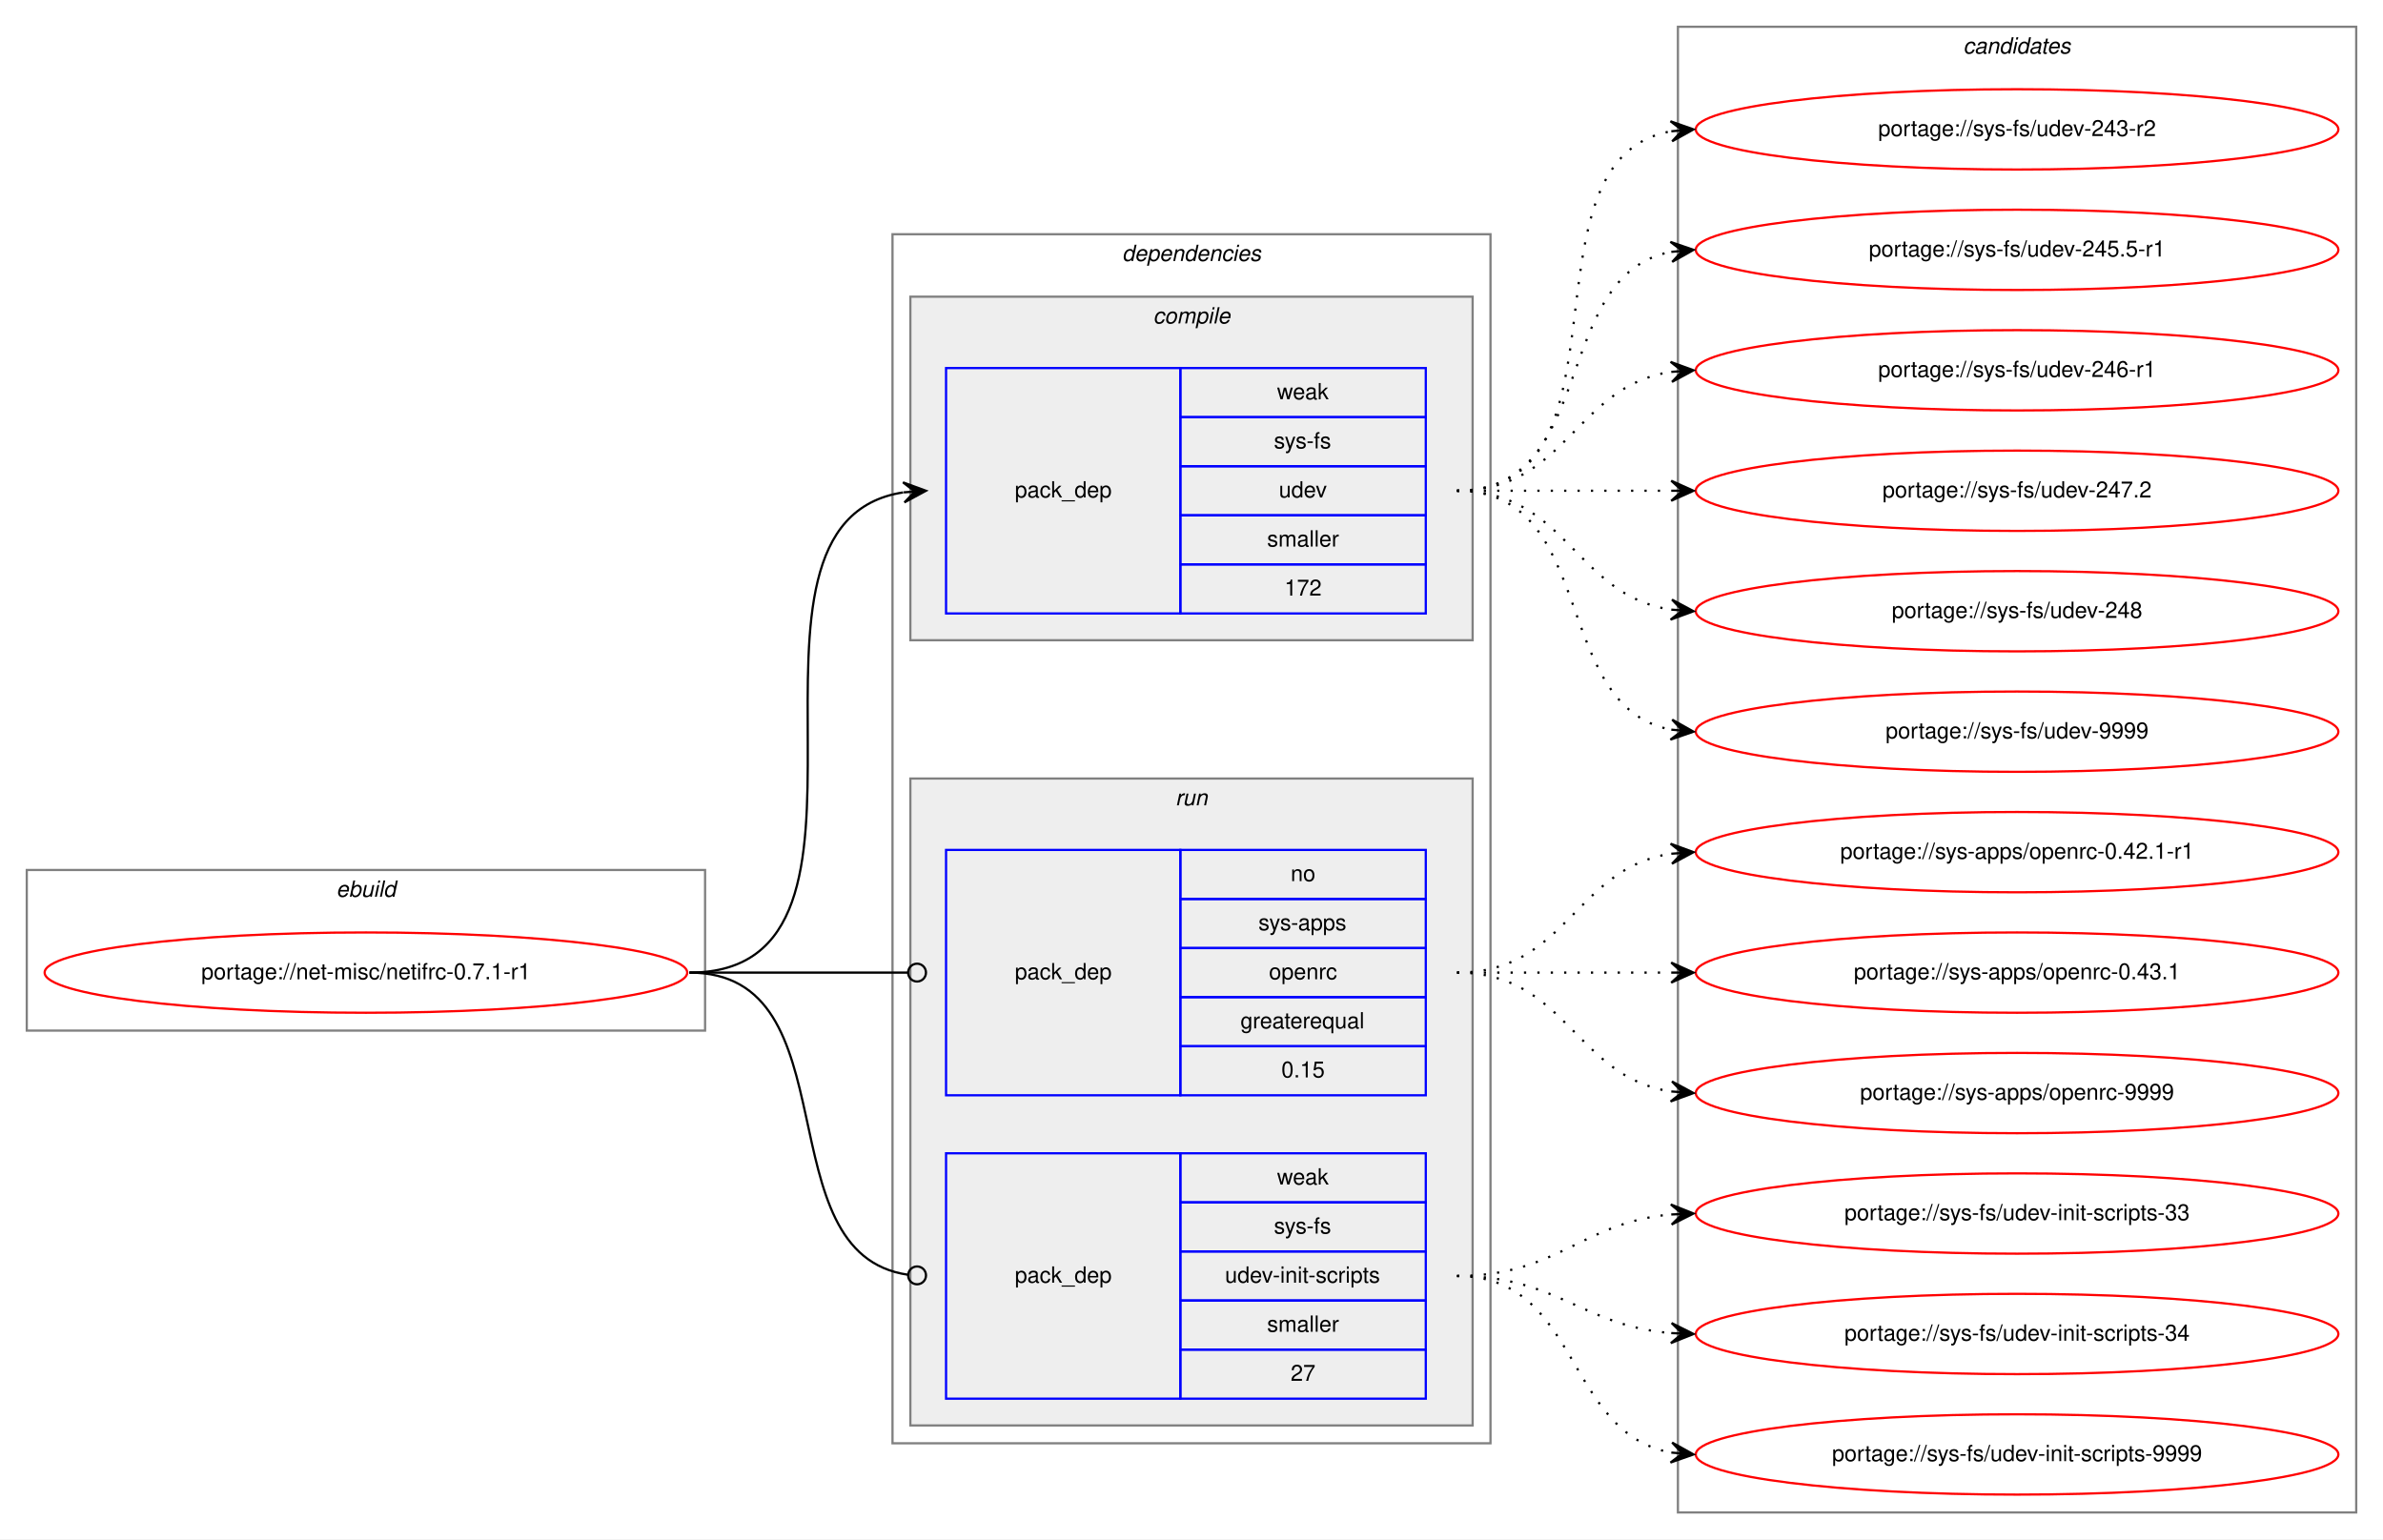
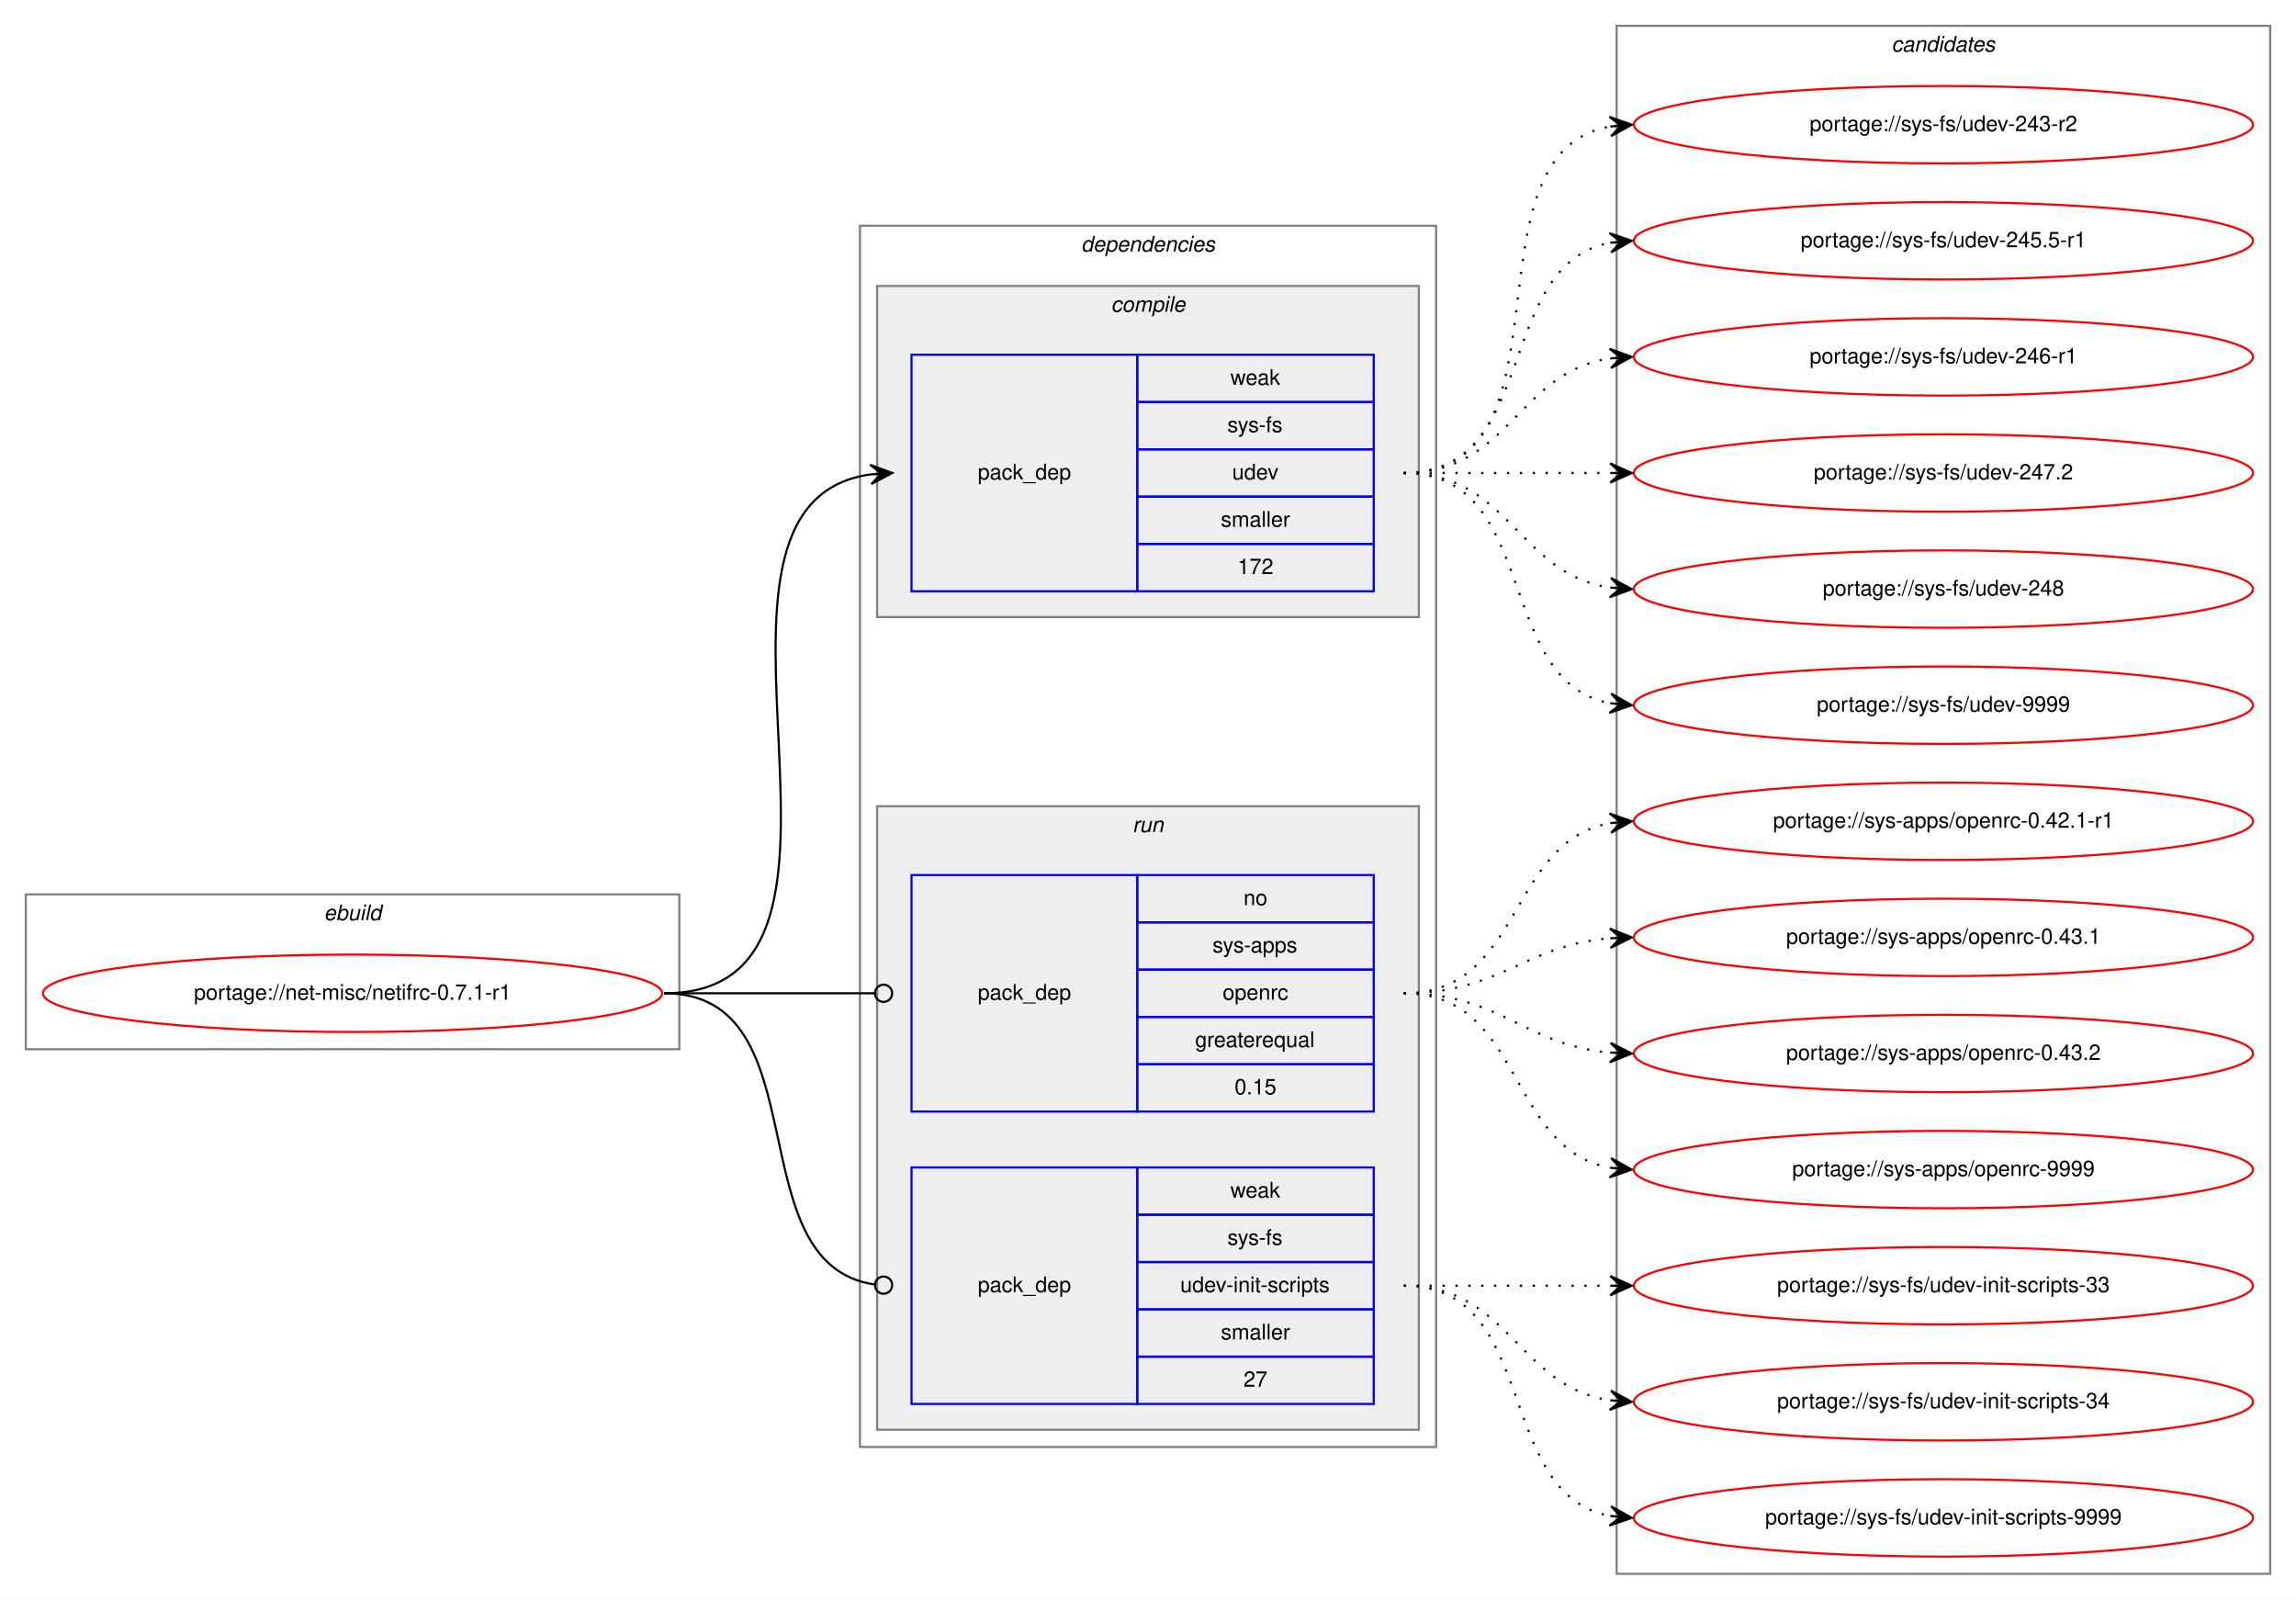
- <svg xmlns="http://www.w3.org/2000/svg" xmlns:xlink="http://www.w3.org/1999/xlink" width="1068pt" height="690pt" viewBox="0.00 0.00 1068.00 690.00">
-   <g id="graph0" class="graph" transform="scale(1 1) rotate(0) translate(4 686)">
-     <polygon fill="white" stroke="transparent" points="-4,4 -4,-686 1064,-686 1064,4 -4,4" />
+ <svg xmlns="http://www.w3.org/2000/svg" xmlns:xlink="http://www.w3.org/1999/xlink" width="1068pt" height="744pt" viewBox="0.00 0.00 1068.00 744.00">
+   <g id="graph0" class="graph" transform="scale(1 1) rotate(0) translate(4 740)">
+     <polygon fill="white" stroke="transparent" points="-4,4 -4,-740 1064,-740 1064,4 -4,4" />
    <g id="clust1" class="cluster">
-       <polygon fill="none" stroke="gray" points="8,-224 8,-296 312,-296 312,-224 8,-224" />
-       <text text-anchor="start" x="146.66" y="-284" font-family="Helvetica,sans-Serif" font-style="italic" font-size="10.00">ebuild</text>
+       <polygon fill="none" stroke="gray" points="8,-252 8,-324 312,-324 312,-252 8,-252" />
+       <text text-anchor="start" x="146.66" y="-312" font-family="Helvetica,sans-Serif" font-style="italic" font-size="10.00">ebuild</text>
    </g>
    <g id="clust2" class="cluster">
-       <polygon fill="none" stroke="gray" points="396,-39 396,-581 664,-581 664,-39 396,-39" />
-       <text text-anchor="start" x="498.88" y="-569" font-family="Helvetica,sans-Serif" font-style="italic" font-size="10.00">dependencies</text>
+       <polygon fill="none" stroke="gray" points="396,-67 396,-635 664,-635 664,-67 396,-67" />
+       <text text-anchor="start" x="498.88" y="-623" font-family="Helvetica,sans-Serif" font-style="italic" font-size="10.00">dependencies</text>
    </g>
    <g id="clust3" class="cluster">
-       <polygon fill="#eeeeee" stroke="gray" points="404,-399 404,-553 656,-553 656,-399 404,-399" />
-       <text text-anchor="start" x="512.78" y="-541" font-family="Helvetica,sans-Serif" font-style="italic" font-size="10.00">compile</text>
+       <polygon fill="#eeeeee" stroke="gray" points="404,-453 404,-607 656,-607 656,-453 404,-453" />
+       <text text-anchor="start" x="512.78" y="-595" font-family="Helvetica,sans-Serif" font-style="italic" font-size="10.00">compile</text>
    </g>
    <g id="clust6" class="cluster">
-       <polygon fill="#eeeeee" stroke="gray" points="404,-47 404,-337 656,-337 656,-47 404,-47" />
-       <text text-anchor="start" x="522.78" y="-325" font-family="Helvetica,sans-Serif" font-style="italic" font-size="10.00">run</text>
+       <polygon fill="#eeeeee" stroke="gray" points="404,-75 404,-365 656,-365 656,-75 404,-75" />
+       <text text-anchor="start" x="522.78" y="-353" font-family="Helvetica,sans-Serif" font-style="italic" font-size="10.00">run</text>
    </g>
    <g id="clust9" class="cluster">
-       <polygon fill="none" stroke="gray" points="748,-8 748,-674 1052,-674 1052,-8 748,-8" />
-       <text text-anchor="start" x="875.82" y="-662" font-family="Helvetica,sans-Serif" font-style="italic" font-size="10.00">candidates</text>
+       <polygon fill="none" stroke="gray" points="748,-8 748,-728 1052,-728 1052,-8 748,-8" />
+       <text text-anchor="start" x="875.82" y="-716" font-family="Helvetica,sans-Serif" font-style="italic" font-size="10.00">candidates</text>
    </g>
    <g id="node1" class="node">
      <g id="a_node1">
        <a xlink:href="../net-misc/netifrc-0.7.1-r1.svg" xlink:title="portage://net-misc/netifrc-0.7.1-r1">
-           <ellipse fill="none" stroke="red" cx="160" cy="-250" rx="144" ry="18" />
-           <text text-anchor="middle" x="160" y="-247" font-family="Helvetica,sans-Serif" font-size="10.00">portage://net-misc/netifrc-0.7.1-r1</text>
+           <ellipse fill="none" stroke="red" cx="160" cy="-278" rx="144" ry="18" />
+           <text text-anchor="middle" x="160" y="-275" font-family="Helvetica,sans-Serif" font-size="10.00">portage://net-misc/netifrc-0.7.1-r1</text>
        </a>
      </g>
    </g>
    <g id="node2" class="node">
-       <polygon fill="none" stroke="blue" points="420,-411 420,-521 525,-521 525,-411 420,-411" />
-       <text text-anchor="start" x="450.82" y="-463" font-family="Helvetica,sans-Serif" font-size="10.00">pack_dep</text>
-       <polygon fill="none" stroke="blue" points="525,-499 525,-521 635,-521 635,-499 525,-499" />
-       <text text-anchor="start" x="568.33" y="-507" font-family="Helvetica,sans-Serif" font-size="10.00">weak</text>
-       <polygon fill="none" stroke="blue" points="525,-477 525,-499 635,-499 635,-477 525,-477" />
-       <text text-anchor="start" x="566.95" y="-485" font-family="Helvetica,sans-Serif" font-size="10.00">sys-fs</text>
-       <polygon fill="none" stroke="blue" points="525,-455 525,-477 635,-477 635,-455 525,-455" />
-       <text text-anchor="start" x="569.16" y="-463" font-family="Helvetica,sans-Serif" font-size="10.00">udev</text>
-       <polygon fill="none" stroke="blue" points="525,-433 525,-455 635,-455 635,-433 525,-433" />
-       <text text-anchor="start" x="563.89" y="-441" font-family="Helvetica,sans-Serif" font-size="10.00">smaller</text>
-       <polygon fill="none" stroke="blue" points="525,-411 525,-433 635,-433 635,-411 525,-411" />
-       <text text-anchor="start" x="571.66" y="-419" font-family="Helvetica,sans-Serif" font-size="10.00">172</text>
+       <polygon fill="none" stroke="blue" points="420,-465 420,-575 525,-575 525,-465 420,-465" />
+       <text text-anchor="start" x="450.82" y="-517" font-family="Helvetica,sans-Serif" font-size="10.00">pack_dep</text>
+       <polygon fill="none" stroke="blue" points="525,-553 525,-575 635,-575 635,-553 525,-553" />
+       <text text-anchor="start" x="568.33" y="-561" font-family="Helvetica,sans-Serif" font-size="10.00">weak</text>
+       <polygon fill="none" stroke="blue" points="525,-531 525,-553 635,-553 635,-531 525,-531" />
+       <text text-anchor="start" x="566.95" y="-539" font-family="Helvetica,sans-Serif" font-size="10.00">sys-fs</text>
+       <polygon fill="none" stroke="blue" points="525,-509 525,-531 635,-531 635,-509 525,-509" />
+       <text text-anchor="start" x="569.16" y="-517" font-family="Helvetica,sans-Serif" font-size="10.00">udev</text>
+       <polygon fill="none" stroke="blue" points="525,-487 525,-509 635,-509 635,-487 525,-487" />
+       <text text-anchor="start" x="563.89" y="-495" font-family="Helvetica,sans-Serif" font-size="10.00">smaller</text>
+       <polygon fill="none" stroke="blue" points="525,-465 525,-487 635,-487 635,-465 525,-465" />
+       <text text-anchor="start" x="571.66" y="-473" font-family="Helvetica,sans-Serif" font-size="10.00">172</text>
    </g>
    <g id="edge1" class="edge">
-       <path fill="none" stroke="black" d="M305,-250C408.28,-250 311.19,-451.49 400.77,-465.26" />
-       <polygon fill="black" stroke="black" points="411,-466 400.7,-469.77 406.01,-465.64 401.03,-465.28 401.03,-465.28 401.03,-465.28 406.01,-465.64 401.35,-460.79 411,-466 411,-466" />
+       <path fill="none" stroke="black" d="M305,-278C418.87,-278 301.15,-505.57 401,-519.35" />
+       <polygon fill="black" stroke="black" points="411,-520 400.73,-523.84 406.01,-519.67 401.02,-519.35 401.02,-519.35 401.02,-519.35 406.01,-519.67 401.31,-514.86 411,-520 411,-520" />
    </g>
    <g id="node3" class="node">
-       <polygon fill="none" stroke="blue" points="420,-195 420,-305 525,-305 525,-195 420,-195" />
-       <text text-anchor="start" x="450.82" y="-247" font-family="Helvetica,sans-Serif" font-size="10.00">pack_dep</text>
-       <polygon fill="none" stroke="blue" points="525,-283 525,-305 635,-305 635,-283 525,-283" />
-       <text text-anchor="start" x="574.44" y="-291" font-family="Helvetica,sans-Serif" font-size="10.00">no</text>
-       <polygon fill="none" stroke="blue" points="525,-261 525,-283 635,-283 635,-261 525,-261" />
-       <text text-anchor="start" x="560" y="-269" font-family="Helvetica,sans-Serif" font-size="10.00">sys-apps</text>
-       <polygon fill="none" stroke="blue" points="525,-239 525,-261 635,-261 635,-239 525,-239" />
-       <text text-anchor="start" x="564.72" y="-247" font-family="Helvetica,sans-Serif" font-size="10.00">openrc</text>
-       <polygon fill="none" stroke="blue" points="525,-217 525,-239 635,-239 635,-217 525,-217" />
-       <text text-anchor="start" x="551.94" y="-225" font-family="Helvetica,sans-Serif" font-size="10.00">greaterequal</text>
-       <polygon fill="none" stroke="blue" points="525,-195 525,-217 635,-217 635,-195 525,-195" />
-       <text text-anchor="start" x="570.27" y="-203" font-family="Helvetica,sans-Serif" font-size="10.00">0.15</text>
+       <polygon fill="none" stroke="blue" points="420,-223 420,-333 525,-333 525,-223 420,-223" />
+       <text text-anchor="start" x="450.82" y="-275" font-family="Helvetica,sans-Serif" font-size="10.00">pack_dep</text>
+       <polygon fill="none" stroke="blue" points="525,-311 525,-333 635,-333 635,-311 525,-311" />
+       <text text-anchor="start" x="574.44" y="-319" font-family="Helvetica,sans-Serif" font-size="10.00">no</text>
+       <polygon fill="none" stroke="blue" points="525,-289 525,-311 635,-311 635,-289 525,-289" />
+       <text text-anchor="start" x="560" y="-297" font-family="Helvetica,sans-Serif" font-size="10.00">sys-apps</text>
+       <polygon fill="none" stroke="blue" points="525,-267 525,-289 635,-289 635,-267 525,-267" />
+       <text text-anchor="start" x="564.72" y="-275" font-family="Helvetica,sans-Serif" font-size="10.00">openrc</text>
+       <polygon fill="none" stroke="blue" points="525,-245 525,-267 635,-267 635,-245 525,-245" />
+       <text text-anchor="start" x="551.94" y="-253" font-family="Helvetica,sans-Serif" font-size="10.00">greaterequal</text>
+       <polygon fill="none" stroke="blue" points="525,-223 525,-245 635,-245 635,-223 525,-223" />
+       <text text-anchor="start" x="570.27" y="-231" font-family="Helvetica,sans-Serif" font-size="10.00">0.15</text>
    </g>
    <g id="edge2" class="edge">
-       <path fill="none" stroke="black" d="M305,-250C349.26,-250 362.33,-250 402.82,-250" />
-       <ellipse fill="none" stroke="black" cx="407" cy="-250" rx="4" ry="4" />
+       <path fill="none" stroke="black" d="M305,-278C349.26,-278 362.33,-278 402.82,-278" />
+       <ellipse fill="none" stroke="black" cx="407" cy="-278" rx="4" ry="4" />
    </g>
    <g id="node4" class="node">
-       <polygon fill="none" stroke="blue" points="420,-59 420,-169 525,-169 525,-59 420,-59" />
-       <text text-anchor="start" x="450.82" y="-111" font-family="Helvetica,sans-Serif" font-size="10.00">pack_dep</text>
-       <polygon fill="none" stroke="blue" points="525,-147 525,-169 635,-169 635,-147 525,-147" />
-       <text text-anchor="start" x="568.33" y="-155" font-family="Helvetica,sans-Serif" font-size="10.00">weak</text>
-       <polygon fill="none" stroke="blue" points="525,-125 525,-147 635,-147 635,-125 525,-125" />
-       <text text-anchor="start" x="566.95" y="-133" font-family="Helvetica,sans-Serif" font-size="10.00">sys-fs</text>
-       <polygon fill="none" stroke="blue" points="525,-103 525,-125 635,-125 635,-103 525,-103" />
-       <text text-anchor="start" x="545" y="-111" font-family="Helvetica,sans-Serif" font-size="10.00">udev-init-scripts</text>
-       <polygon fill="none" stroke="blue" points="525,-81 525,-103 635,-103 635,-81 525,-81" />
-       <text text-anchor="start" x="563.89" y="-89" font-family="Helvetica,sans-Serif" font-size="10.00">smaller</text>
-       <polygon fill="none" stroke="blue" points="525,-59 525,-81 635,-81 635,-59 525,-59" />
-       <text text-anchor="start" x="574.44" y="-67" font-family="Helvetica,sans-Serif" font-size="10.00">27</text>
+       <polygon fill="none" stroke="blue" points="420,-87 420,-197 525,-197 525,-87 420,-87" />
+       <text text-anchor="start" x="450.82" y="-139" font-family="Helvetica,sans-Serif" font-size="10.00">pack_dep</text>
+       <polygon fill="none" stroke="blue" points="525,-175 525,-197 635,-197 635,-175 525,-175" />
+       <text text-anchor="start" x="568.33" y="-183" font-family="Helvetica,sans-Serif" font-size="10.00">weak</text>
+       <polygon fill="none" stroke="blue" points="525,-153 525,-175 635,-175 635,-153 525,-153" />
+       <text text-anchor="start" x="566.95" y="-161" font-family="Helvetica,sans-Serif" font-size="10.00">sys-fs</text>
+       <polygon fill="none" stroke="blue" points="525,-131 525,-153 635,-153 635,-131 525,-131" />
+       <text text-anchor="start" x="545" y="-139" font-family="Helvetica,sans-Serif" font-size="10.00">udev-init-scripts</text>
+       <polygon fill="none" stroke="blue" points="525,-109 525,-131 635,-131 635,-109 525,-109" />
+       <text text-anchor="start" x="563.89" y="-117" font-family="Helvetica,sans-Serif" font-size="10.00">smaller</text>
+       <polygon fill="none" stroke="blue" points="525,-87 525,-109 635,-109 635,-87 525,-87" />
+       <text text-anchor="start" x="574.44" y="-95" font-family="Helvetica,sans-Serif" font-size="10.00">27</text>
    </g>
    <g id="edge3" class="edge">
-       <path fill="none" stroke="black" d="M305,-250C378.79,-250 337.7,-123.91 402.97,-114.55" />
-       <ellipse fill="none" stroke="black" cx="407.01" cy="-114.27" rx="4" ry="4" />
+       <path fill="none" stroke="black" d="M305,-278C378.79,-278 337.7,-151.91 402.97,-142.55" />
+       <ellipse fill="none" stroke="black" cx="407.01" cy="-142.27" rx="4" ry="4" />
    </g>
    <g id="node5" class="node">
      <g id="a_node5">
        <a xlink:href="../sys-fs/udev-243-r2.svg" xlink:title="portage://sys-fs/udev-243-r2">
-           <ellipse fill="none" stroke="red" cx="900" cy="-628" rx="144" ry="18" />
-           <text text-anchor="middle" x="900" y="-625" font-family="Helvetica,sans-Serif" font-size="10.00">portage://sys-fs/udev-243-r2</text>
+           <ellipse fill="none" stroke="red" cx="900" cy="-682" rx="144" ry="18" />
+           <text text-anchor="middle" x="900" y="-679" font-family="Helvetica,sans-Serif" font-size="10.00">portage://sys-fs/udev-243-r2</text>
        </a>
      </g>
    </g>
    <g id="edge4" class="edge">
-       <path fill="none" stroke="black" stroke-dasharray="1,5" d="M649,-466C731.35,-466 674.36,-614.38 744.73,-627.13" />
-       <polygon fill="black" stroke="black" points="755,-628 744.66,-631.64 750.02,-627.58 745.04,-627.15 745.04,-627.15 745.04,-627.15 750.02,-627.58 745.42,-622.67 755,-628 755,-628" />
+       <path fill="none" stroke="black" stroke-dasharray="1,5" d="M649,-520C731.35,-520 674.36,-668.38 744.73,-681.13" />
+       <polygon fill="black" stroke="black" points="755,-682 744.66,-685.64 750.02,-681.58 745.04,-681.15 745.04,-681.15 745.04,-681.15 750.02,-681.58 745.42,-676.67 755,-682 755,-682" />
    </g>
    <g id="node6" class="node">
      <g id="a_node6">
        <a xlink:href="../sys-fs/udev-245.5-r1.svg" xlink:title="portage://sys-fs/udev-245.5-r1">
-           <ellipse fill="none" stroke="red" cx="900" cy="-574" rx="144" ry="18" />
-           <text text-anchor="middle" x="900" y="-571" font-family="Helvetica,sans-Serif" font-size="10.00">portage://sys-fs/udev-245.5-r1</text>
+           <ellipse fill="none" stroke="red" cx="900" cy="-628" rx="144" ry="18" />
+           <text text-anchor="middle" x="900" y="-625" font-family="Helvetica,sans-Serif" font-size="10.00">portage://sys-fs/udev-245.5-r1</text>
        </a>
      </g>
    </g>
    <g id="edge5" class="edge">
-       <path fill="none" stroke="black" stroke-dasharray="1,5" d="M649,-466C712.58,-466 690.58,-562.51 744.79,-573.07" />
-       <polygon fill="black" stroke="black" points="755,-574 744.63,-577.57 750.02,-573.54 745.04,-573.09 745.04,-573.09 745.04,-573.09 750.02,-573.54 745.45,-568.61 755,-574 755,-574" />
+       <path fill="none" stroke="black" stroke-dasharray="1,5" d="M649,-520C712.58,-520 690.58,-616.51 744.79,-627.07" />
+       <polygon fill="black" stroke="black" points="755,-628 744.63,-631.57 750.02,-627.54 745.04,-627.09 745.04,-627.09 745.04,-627.09 750.02,-627.54 745.45,-622.61 755,-628 755,-628" />
    </g>
    <g id="node7" class="node">
      <g id="a_node7">
        <a xlink:href="../sys-fs/udev-246-r1.svg" xlink:title="portage://sys-fs/udev-246-r1">
-           <ellipse fill="none" stroke="red" cx="900" cy="-520" rx="144" ry="18" />
-           <text text-anchor="middle" x="900" y="-517" font-family="Helvetica,sans-Serif" font-size="10.00">portage://sys-fs/udev-246-r1</text>
+           <ellipse fill="none" stroke="red" cx="900" cy="-574" rx="144" ry="18" />
+           <text text-anchor="middle" x="900" y="-571" font-family="Helvetica,sans-Serif" font-size="10.00">portage://sys-fs/udev-246-r1</text>
        </a>
      </g>
    </g>
    <g id="edge6" class="edge">
-       <path fill="none" stroke="black" stroke-dasharray="1,5" d="M649,-466C698.26,-466 701.85,-512.87 744.86,-519.28" />
-       <polygon fill="black" stroke="black" points="755,-520 744.71,-523.78 750.01,-519.64 745.03,-519.29 745.03,-519.29 745.03,-519.29 750.01,-519.64 745.35,-514.8 755,-520 755,-520" />
+       <path fill="none" stroke="black" stroke-dasharray="1,5" d="M649,-520C698.26,-520 701.85,-566.87 744.86,-573.28" />
+       <polygon fill="black" stroke="black" points="755,-574 744.71,-577.78 750.01,-573.64 745.03,-573.29 745.03,-573.29 745.03,-573.29 750.01,-573.64 745.35,-568.8 755,-574 755,-574" />
    </g>
    <g id="node8" class="node">
      <g id="a_node8">
        <a xlink:href="../sys-fs/udev-247.2.svg" xlink:title="portage://sys-fs/udev-247.2">
-           <ellipse fill="none" stroke="red" cx="900" cy="-466" rx="144" ry="18" />
-           <text text-anchor="middle" x="900" y="-463" font-family="Helvetica,sans-Serif" font-size="10.00">portage://sys-fs/udev-247.2</text>
+           <ellipse fill="none" stroke="red" cx="900" cy="-520" rx="144" ry="18" />
+           <text text-anchor="middle" x="900" y="-517" font-family="Helvetica,sans-Serif" font-size="10.00">portage://sys-fs/udev-247.2</text>
        </a>
      </g>
    </g>
    <g id="edge7" class="edge">
-       <path fill="none" stroke="black" stroke-dasharray="1,5" d="M649,-466C692.43,-466 705.83,-466 744.57,-466" />
-       <polygon fill="black" stroke="black" points="755,-466 745,-470.5 750,-466 745,-466 745,-466 745,-466 750,-466 745,-461.5 755,-466 755,-466" />
+       <path fill="none" stroke="black" stroke-dasharray="1,5" d="M649,-520C692.43,-520 705.83,-520 744.57,-520" />
+       <polygon fill="black" stroke="black" points="755,-520 745,-524.5 750,-520 745,-520 745,-520 745,-520 750,-520 745,-515.5 755,-520 755,-520" />
    </g>
    <g id="node9" class="node">
      <g id="a_node9">
        <a xlink:href="../sys-fs/udev-248.svg" xlink:title="portage://sys-fs/udev-248">
-           <ellipse fill="none" stroke="red" cx="900" cy="-412" rx="144" ry="18" />
-           <text text-anchor="middle" x="900" y="-409" font-family="Helvetica,sans-Serif" font-size="10.00">portage://sys-fs/udev-248</text>
+           <ellipse fill="none" stroke="red" cx="900" cy="-466" rx="144" ry="18" />
+           <text text-anchor="middle" x="900" y="-463" font-family="Helvetica,sans-Serif" font-size="10.00">portage://sys-fs/udev-248</text>
        </a>
      </g>
    </g>
    <g id="edge8" class="edge">
-       <path fill="none" stroke="black" stroke-dasharray="1,5" d="M649,-466C698.26,-466 701.85,-419.13 744.86,-412.72" />
-       <polygon fill="black" stroke="black" points="755,-412 745.35,-417.2 750.01,-412.36 745.03,-412.71 745.03,-412.71 745.03,-412.71 750.01,-412.36 744.71,-408.22 755,-412 755,-412" />
+       <path fill="none" stroke="black" stroke-dasharray="1,5" d="M649,-520C698.26,-520 701.85,-473.13 744.86,-466.72" />
+       <polygon fill="black" stroke="black" points="755,-466 745.35,-471.2 750.01,-466.36 745.03,-466.71 745.03,-466.71 745.03,-466.71 750.01,-466.36 744.71,-462.22 755,-466 755,-466" />
    </g>
    <g id="node10" class="node">
      <g id="a_node10">
        <a xlink:href="../sys-fs/udev-9999.svg" xlink:title="portage://sys-fs/udev-9999">
-           <ellipse fill="none" stroke="red" cx="900" cy="-358" rx="144" ry="18" />
-           <text text-anchor="middle" x="900" y="-355" font-family="Helvetica,sans-Serif" font-size="10.00">portage://sys-fs/udev-9999</text>
+           <ellipse fill="none" stroke="red" cx="900" cy="-412" rx="144" ry="18" />
+           <text text-anchor="middle" x="900" y="-409" font-family="Helvetica,sans-Serif" font-size="10.00">portage://sys-fs/udev-9999</text>
        </a>
      </g>
    </g>
    <g id="edge9" class="edge">
-       <path fill="none" stroke="black" stroke-dasharray="1,5" d="M649,-466C712.58,-466 690.58,-369.49 744.79,-358.93" />
-       <polygon fill="black" stroke="black" points="755,-358 745.45,-363.39 750.02,-358.46 745.04,-358.91 745.04,-358.91 745.04,-358.91 750.02,-358.46 744.63,-354.43 755,-358 755,-358" />
+       <path fill="none" stroke="black" stroke-dasharray="1,5" d="M649,-520C712.58,-520 690.58,-423.49 744.79,-412.93" />
+       <polygon fill="black" stroke="black" points="755,-412 745.45,-417.39 750.02,-412.46 745.04,-412.91 745.04,-412.91 745.04,-412.91 750.02,-412.46 744.63,-408.43 755,-412 755,-412" />
    </g>
    <g id="node11" class="node">
      <g id="a_node11">
        <a xlink:href="../sys-apps/openrc-0.42.1-r1.svg" xlink:title="portage://sys-apps/openrc-0.42.1-r1">
-           <ellipse fill="none" stroke="red" cx="900" cy="-304" rx="144" ry="18" />
-           <text text-anchor="middle" x="900" y="-301" font-family="Helvetica,sans-Serif" font-size="10.00">portage://sys-apps/openrc-0.42.1-r1</text>
+           <ellipse fill="none" stroke="red" cx="900" cy="-358" rx="144" ry="18" />
+           <text text-anchor="middle" x="900" y="-355" font-family="Helvetica,sans-Serif" font-size="10.00">portage://sys-apps/openrc-0.42.1-r1</text>
        </a>
      </g>
    </g>
    <g id="edge10" class="edge">
-       <path fill="none" stroke="black" stroke-dasharray="1,5" d="M649,-250C698.26,-250 701.85,-296.87 744.86,-303.28" />
-       <polygon fill="black" stroke="black" points="755,-304 744.71,-307.78 750.01,-303.64 745.03,-303.29 745.03,-303.29 745.03,-303.29 750.01,-303.64 745.35,-298.8 755,-304 755,-304" />
+       <path fill="none" stroke="black" stroke-dasharray="1,5" d="M649,-278C704.45,-278 697.18,-348.61 745.03,-357.16" />
+       <polygon fill="black" stroke="black" points="755,-358 744.66,-361.64 750.02,-357.58 745.04,-357.16 745.04,-357.16 745.04,-357.16 750.02,-357.58 745.42,-352.67 755,-358 755,-358" />
    </g>
    <g id="node12" class="node">
      <g id="a_node12">
        <a xlink:href="../sys-apps/openrc-0.43.1.svg" xlink:title="portage://sys-apps/openrc-0.43.1">
-           <ellipse fill="none" stroke="red" cx="900" cy="-250" rx="144" ry="18" />
-           <text text-anchor="middle" x="900" y="-247" font-family="Helvetica,sans-Serif" font-size="10.00">portage://sys-apps/openrc-0.43.1</text>
+           <ellipse fill="none" stroke="red" cx="900" cy="-304" rx="144" ry="18" />
+           <text text-anchor="middle" x="900" y="-301" font-family="Helvetica,sans-Serif" font-size="10.00">portage://sys-apps/openrc-0.43.1</text>
        </a>
      </g>
    </g>
    <g id="edge11" class="edge">
-       <path fill="none" stroke="black" stroke-dasharray="1,5" d="M649,-250C692.43,-250 705.83,-250 744.57,-250" />
-       <polygon fill="black" stroke="black" points="755,-250 745,-254.5 750,-250 745,-250 745,-250 745,-250 750,-250 745,-245.5 755,-250 755,-250" />
+       <path fill="none" stroke="black" stroke-dasharray="1,5" d="M649,-278C693.91,-278 704.94,-300.28 744.82,-303.59" />
+       <polygon fill="black" stroke="black" points="755,-304 744.83,-308.1 750,-303.8 745.01,-303.6 745.01,-303.6 745.01,-303.6 750,-303.8 745.19,-299.1 755,-304 755,-304" />
    </g>
    <g id="node13" class="node">
      <g id="a_node13">
+         <a xlink:href="../sys-apps/openrc-0.43.2.svg" xlink:title="portage://sys-apps/openrc-0.43.2">
+           <ellipse fill="none" stroke="red" cx="900" cy="-250" rx="144" ry="18" />
+           <text text-anchor="middle" x="900" y="-247" font-family="Helvetica,sans-Serif" font-size="10.00">portage://sys-apps/openrc-0.43.2</text>
+         </a>
+       </g>
+     </g>
+     <g id="edge12" class="edge">
+       <path fill="none" stroke="black" stroke-dasharray="1,5" d="M649,-278C694.11,-278 704.78,-254 744.78,-250.44" />
+       <polygon fill="black" stroke="black" points="755,-250 745.2,-254.93 750,-250.22 745.01,-250.43 745.01,-250.43 745.01,-250.43 750,-250.22 744.82,-245.93 755,-250 755,-250" />
+     </g>
+     <g id="node14" class="node">
+       <g id="a_node14">
        <a xlink:href="../sys-apps/openrc-9999.svg" xlink:title="portage://sys-apps/openrc-9999">
          <ellipse fill="none" stroke="red" cx="900" cy="-196" rx="144" ry="18" />
          <text text-anchor="middle" x="900" y="-193" font-family="Helvetica,sans-Serif" font-size="10.00">portage://sys-apps/openrc-9999</text>
        </a>
      </g>
    </g>
-     <g id="edge12" class="edge">
-       <path fill="none" stroke="black" stroke-dasharray="1,5" d="M649,-250C698.26,-250 701.85,-203.13 744.86,-196.72" />
-       <polygon fill="black" stroke="black" points="755,-196 745.35,-201.2 750.01,-196.36 745.03,-196.71 745.03,-196.71 745.03,-196.71 750.01,-196.36 744.71,-192.22 755,-196 755,-196" />
-     </g>
-     <g id="node14" class="node">
-       <g id="a_node14">
+     <g id="edge13" class="edge">
+       <path fill="none" stroke="black" stroke-dasharray="1,5" d="M649,-278C704.96,-278 696.76,-205.63 744.95,-196.87" />
+       <polygon fill="black" stroke="black" points="755,-196 745.42,-201.34 750.02,-196.43 745.04,-196.86 745.04,-196.86 745.04,-196.86 750.02,-196.43 744.65,-192.37 755,-196 755,-196" />
+     </g>
+     <g id="node15" class="node">
+       <g id="a_node15">
        <a xlink:href="../sys-fs/udev-init-scripts-33.svg" xlink:title="portage://sys-fs/udev-init-scripts-33">
          <ellipse fill="none" stroke="red" cx="900" cy="-142" rx="144" ry="18" />
          <text text-anchor="middle" x="900" y="-139" font-family="Helvetica,sans-Serif" font-size="10.00">portage://sys-fs/udev-init-scripts-33</text>
        </a>
      </g>
    </g>
-     <g id="edge13" class="edge">
-       <path fill="none" stroke="black" stroke-dasharray="1,5" d="M649,-114C694.11,-114 704.78,-138 744.78,-141.56" />
-       <polygon fill="black" stroke="black" points="755,-142 744.82,-146.07 750,-141.78 745.01,-141.57 745.01,-141.57 745.01,-141.57 750,-141.78 745.2,-137.07 755,-142 755,-142" />
-     </g>
-     <g id="node15" class="node">
-       <g id="a_node15">
+     <g id="edge14" class="edge">
+       <path fill="none" stroke="black" stroke-dasharray="1,5" d="M649,-142C692.43,-142 705.83,-142 744.57,-142" />
+       <polygon fill="black" stroke="black" points="755,-142 745,-146.5 750,-142 745,-142 745,-142 745,-142 750,-142 745,-137.5 755,-142 755,-142" />
+     </g>
+     <g id="node16" class="node">
+       <g id="a_node16">
        <a xlink:href="../sys-fs/udev-init-scripts-34.svg" xlink:title="portage://sys-fs/udev-init-scripts-34">
          <ellipse fill="none" stroke="red" cx="900" cy="-88" rx="144" ry="18" />
          <text text-anchor="middle" x="900" y="-85" font-family="Helvetica,sans-Serif" font-size="10.00">portage://sys-fs/udev-init-scripts-34</text>
        </a>
      </g>
    </g>
-     <g id="edge14" class="edge">
-       <path fill="none" stroke="black" stroke-dasharray="1,5" d="M649,-114C693.91,-114 704.94,-91.72 744.82,-88.41" />
-       <polygon fill="black" stroke="black" points="755,-88 745.19,-92.9 750,-88.2 745.01,-88.4 745.01,-88.4 745.01,-88.4 750,-88.2 744.83,-83.9 755,-88 755,-88" />
-     </g>
-     <g id="node16" class="node">
-       <g id="a_node16">
+     <g id="edge15" class="edge">
+       <path fill="none" stroke="black" stroke-dasharray="1,5" d="M649,-142C698.26,-142 701.85,-95.13 744.86,-88.72" />
+       <polygon fill="black" stroke="black" points="755,-88 745.35,-93.2 750.01,-88.36 745.03,-88.71 745.03,-88.71 745.03,-88.71 750.01,-88.36 744.71,-84.22 755,-88 755,-88" />
+     </g>
+     <g id="node17" class="node">
+       <g id="a_node17">
        <a xlink:href="../sys-fs/udev-init-scripts-9999.svg" xlink:title="portage://sys-fs/udev-init-scripts-9999">
          <ellipse fill="none" stroke="red" cx="900" cy="-34" rx="144" ry="18" />
          <text text-anchor="middle" x="900" y="-31" font-family="Helvetica,sans-Serif" font-size="10.00">portage://sys-fs/udev-init-scripts-9999</text>
        </a>
      </g>
    </g>
-     <g id="edge15" class="edge">
-       <path fill="none" stroke="black" stroke-dasharray="1,5" d="M649,-114C704.45,-114 697.18,-43.39 745.03,-34.84" />
-       <polygon fill="black" stroke="black" points="755,-34 745.42,-39.33 750.02,-34.42 745.04,-34.84 745.04,-34.84 745.04,-34.84 750.02,-34.42 744.66,-30.36 755,-34 755,-34" />
+     <g id="edge16" class="edge">
+       <path fill="none" stroke="black" stroke-dasharray="1,5" d="M649,-142C712.58,-142 690.58,-45.49 744.79,-34.93" />
+       <polygon fill="black" stroke="black" points="755,-34 745.45,-39.39 750.02,-34.46 745.04,-34.91 745.04,-34.91 745.04,-34.91 750.02,-34.46 744.63,-30.43 755,-34 755,-34" />
    </g>
  </g>
</svg>
